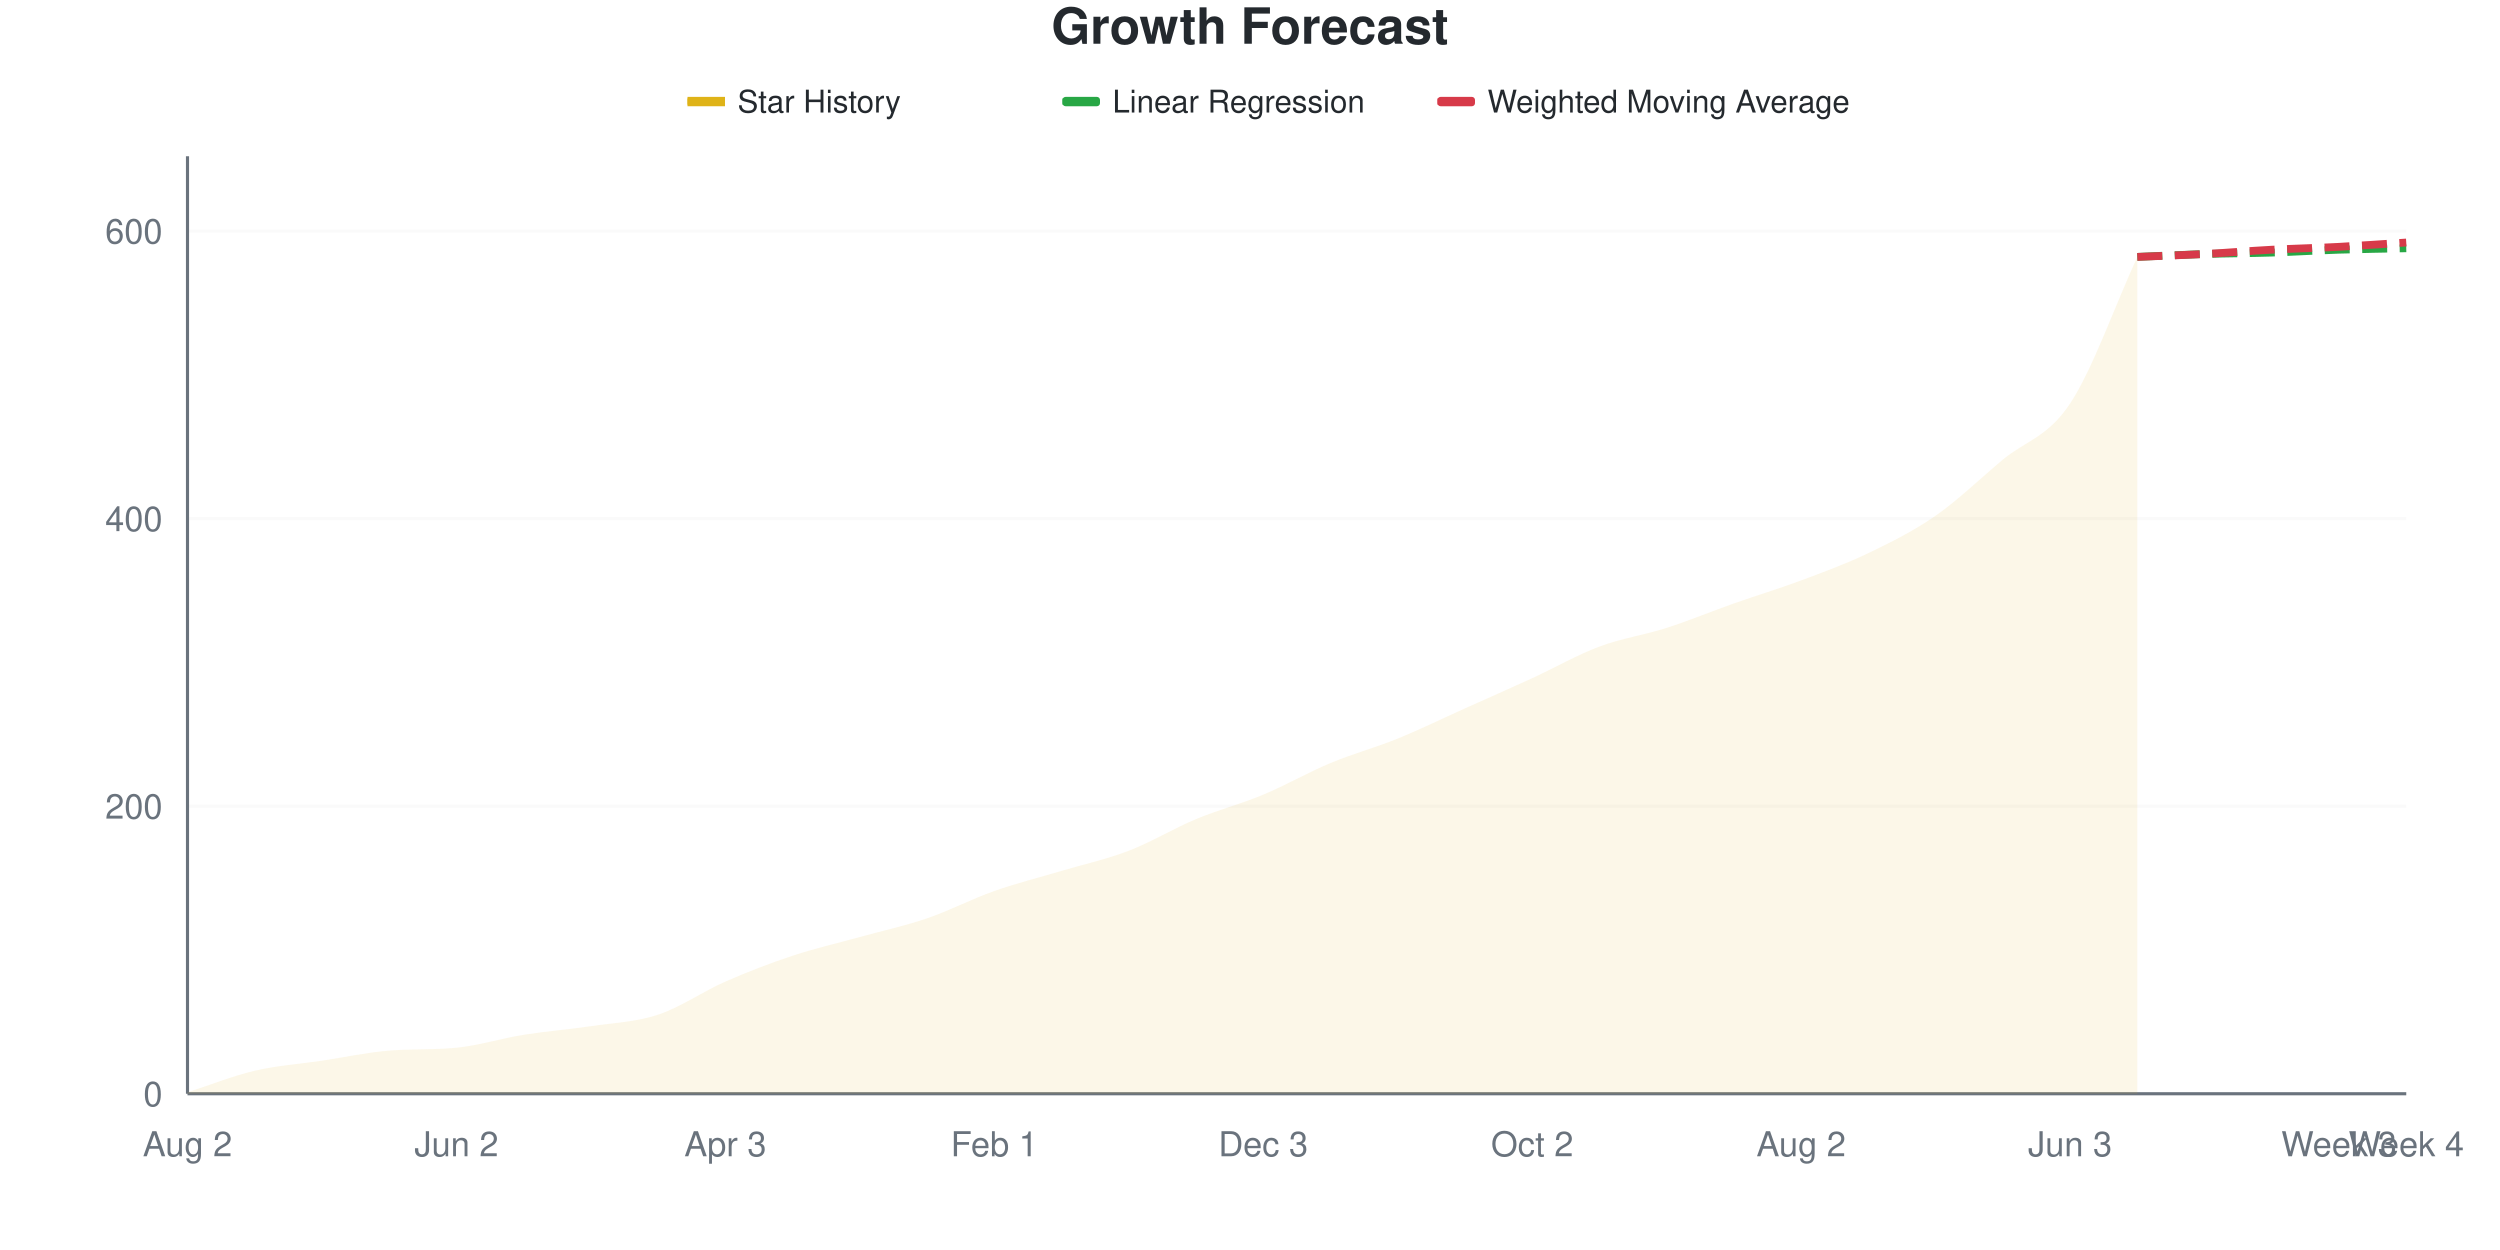
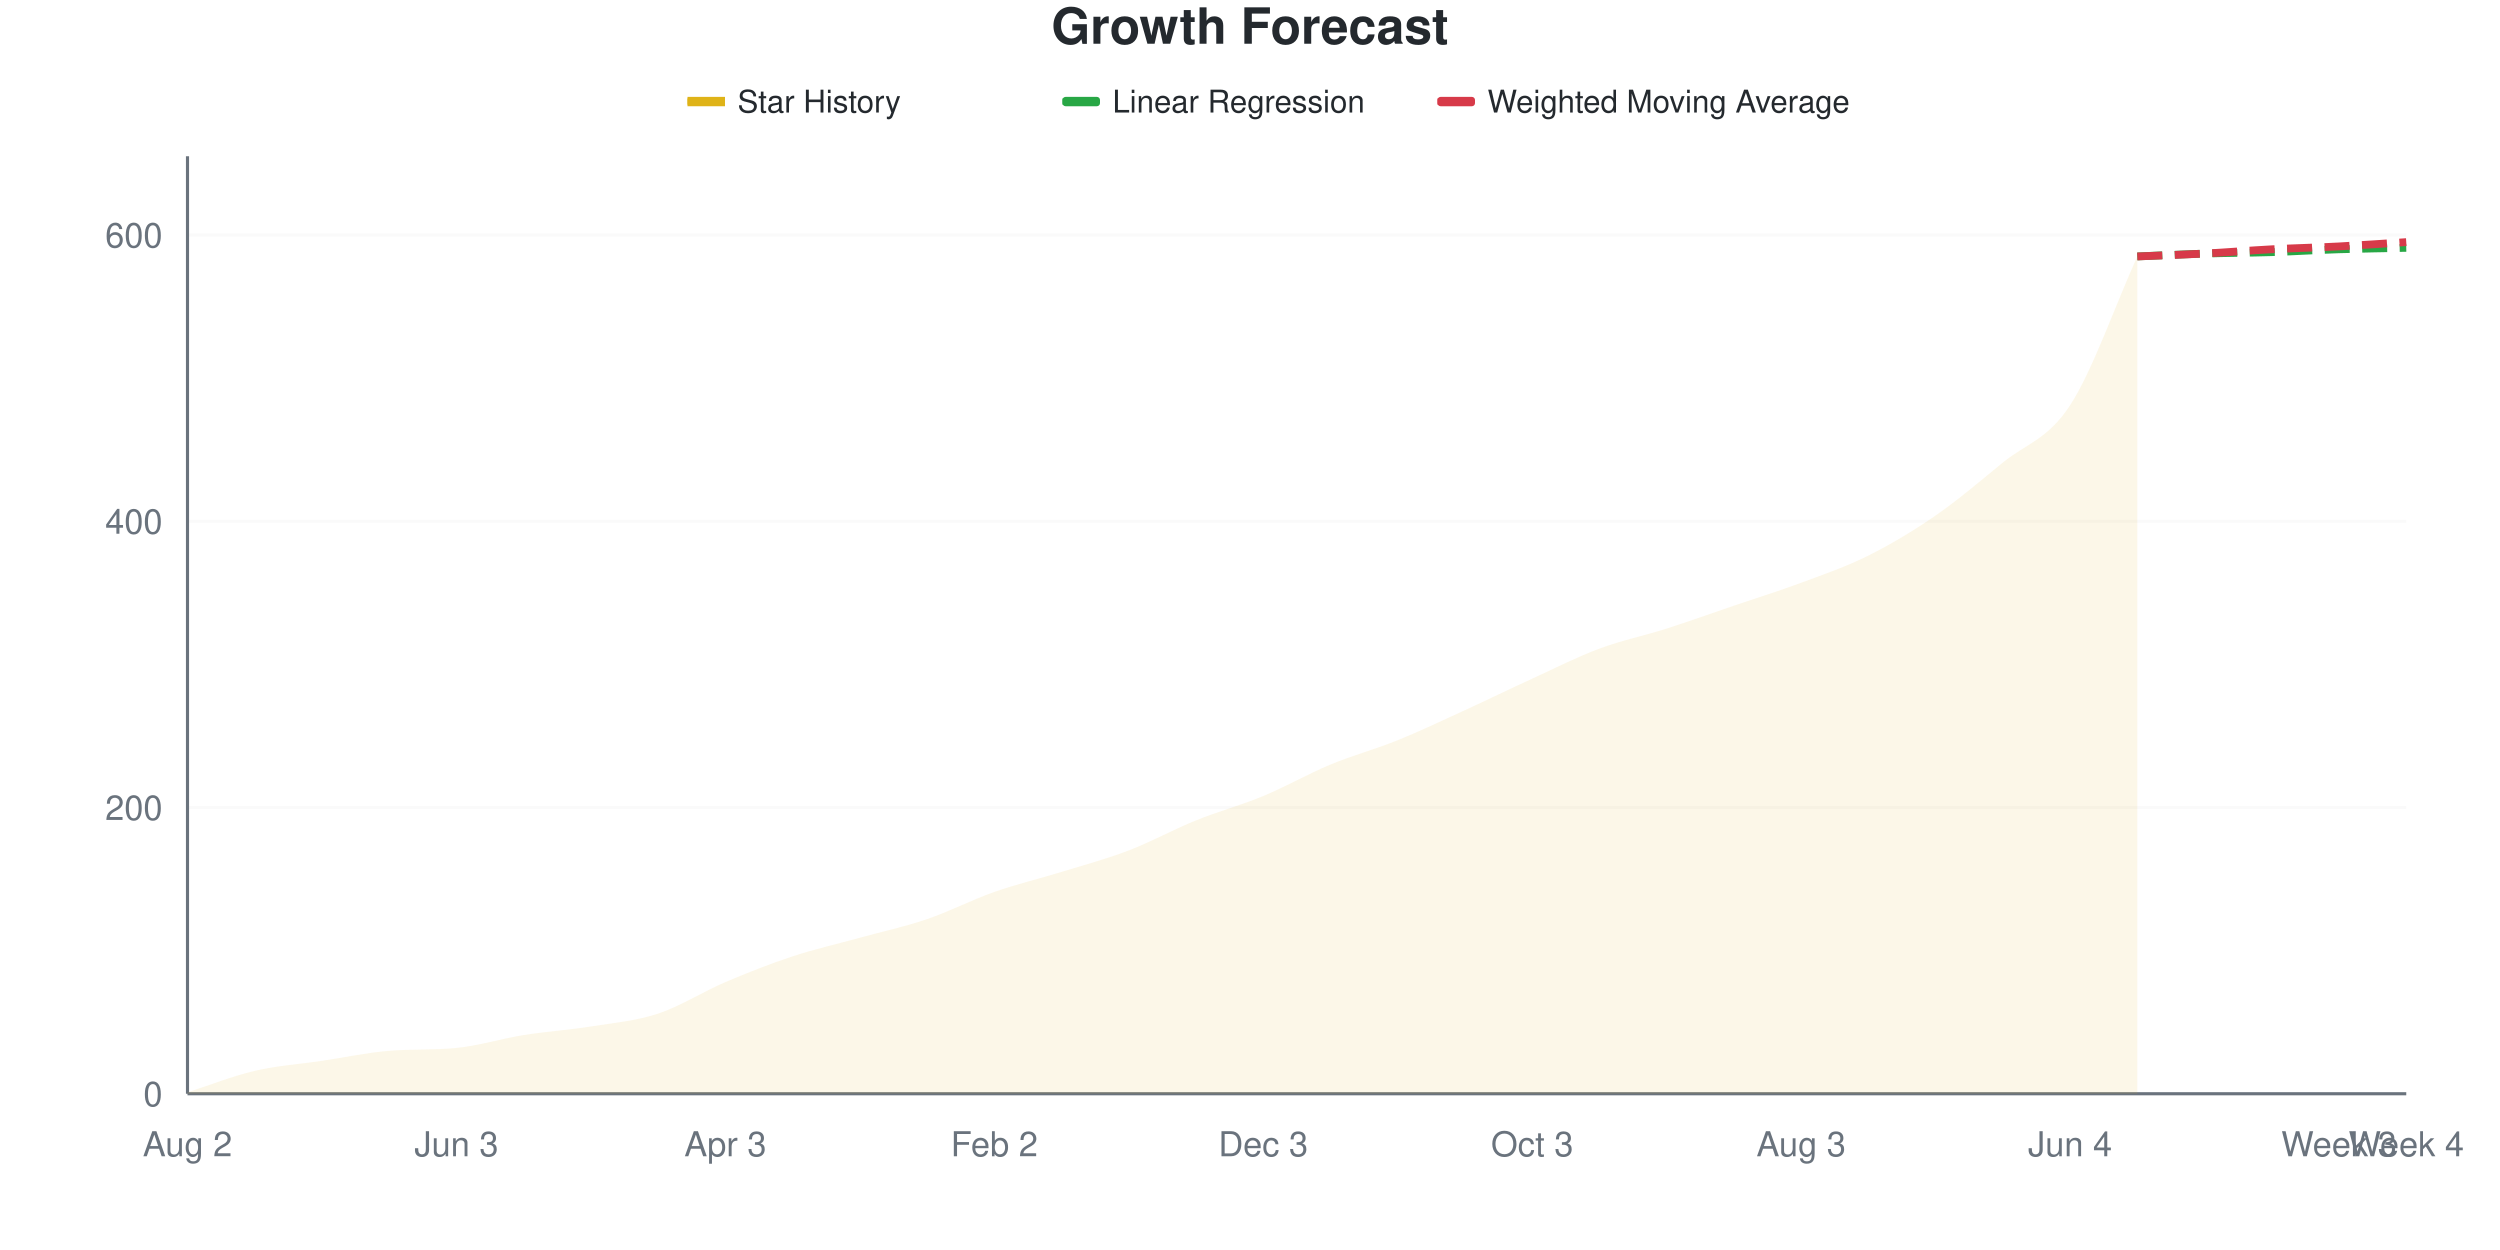
<svg xmlns="http://www.w3.org/2000/svg" viewBox="0 0 800 400" width="800" height="400">
  <style>
    @keyframes drawLine {
      to { stroke-dashoffset: 0; }
    }
    @keyframes fadeInPoint {
      from { opacity: 0; }
      to { opacity: 1; }
    }
    .data-line-0 {
      stroke-dasharray: 1052;
      stroke-dashoffset: 1052;
      animation: drawLine 2s ease-out forwards;
    }
    .data-point {
      opacity: 0;
      animation: fadeInPoint 0.5s ease-out forwards;
    }
    .chart-bg { fill: #fff; }
    .chart-text { fill: #24292e; }
    .chart-muted { fill: #6a737d; }
    .chart-grid { stroke: #eee; }
    .chart-axis { stroke: #6a737d; }
    @media (prefers-color-scheme: dark) {
      .chart-bg { fill: #0d1117; }
      .chart-text { fill: #e6edf3; }
      .chart-muted { fill: #8b949e; }
      .chart-grid { stroke: #21262d; }
      .chart-axis { stroke: #8b949e; }
    }
  </style>
  <rect width="800" height="400" class="chart-bg" />
  <text x="400" y="14" text-anchor="middle" class="chart-text" font-size="16" font-weight="bold" font-family="-apple-system, BlinkMacSystemFont, 'Segoe UI', Helvetica, Arial, sans-serif">Growth Forecast</text>
  <g class="legend">
    <rect x="220" y="31" width="12" height="3" fill="#dfb317" />
    <line x1="220" y1="32.5" x2="232" y2="32.5" stroke="#dfb317" stroke-width="2" />
    <text x="236" y="36" class="chart-text" font-size="10" font-family="-apple-system, BlinkMacSystemFont, 'Segoe UI', Helvetica, Arial, sans-serif">Star History</text>
    <rect x="340" y="31" width="12" height="3" fill="#28a745" rx="1" />
    <line x1="340" y1="32.5" x2="352" y2="32.5" stroke="#28a745" stroke-width="2" stroke-dasharray="4,2" />
    <text x="356" y="36" class="chart-text" font-size="10" font-family="-apple-system, BlinkMacSystemFont, 'Segoe UI', Helvetica, Arial, sans-serif">Linear Regression</text>
    <rect x="460" y="31" width="12" height="3" fill="#d73a49" rx="1" />
    <line x1="460" y1="32.5" x2="472" y2="32.5" stroke="#d73a49" stroke-width="2" stroke-dasharray="4,2" />
    <text x="476" y="36" class="chart-text" font-size="10" font-family="-apple-system, BlinkMacSystemFont, 'Segoe UI', Helvetica, Arial, sans-serif">Weighted Moving Average</text>
  </g>
  <g class="grid">
    <line x1="60" y1="350" x2="770" y2="350" class="chart-grid" stroke-opacity="0.3" />
    <text x="52" y="354" text-anchor="end" class="chart-muted" font-size="11" font-family="-apple-system, BlinkMacSystemFont, 'Segoe UI', Helvetica, Arial, sans-serif">0</text>
-     <line x1="60" y1="257.975" x2="770" y2="257.975" class="chart-grid" stroke-opacity="0.3" />
-     <text x="52" y="261.975" text-anchor="end" class="chart-muted" font-size="11" font-family="-apple-system, BlinkMacSystemFont, 'Segoe UI', Helvetica, Arial, sans-serif">200</text>
-     <line x1="60" y1="165.951" x2="770" y2="165.951" class="chart-grid" stroke-opacity="0.3" />
-     <text x="52" y="169.951" text-anchor="end" class="chart-muted" font-size="11" font-family="-apple-system, BlinkMacSystemFont, 'Segoe UI', Helvetica, Arial, sans-serif">400</text>
-     <line x1="60" y1="73.926" x2="770" y2="73.926" class="chart-grid" stroke-opacity="0.3" />
-     <text x="52" y="77.926" text-anchor="end" class="chart-muted" font-size="11" font-family="-apple-system, BlinkMacSystemFont, 'Segoe UI', Helvetica, Arial, sans-serif">600</text>
+     <line x1="60" y1="258.397" x2="770" y2="258.397" class="chart-grid" stroke-opacity="0.3" />
+     <text x="52" y="262.397" text-anchor="end" class="chart-muted" font-size="11" font-family="-apple-system, BlinkMacSystemFont, 'Segoe UI', Helvetica, Arial, sans-serif">200</text>
+     <line x1="60" y1="166.794" x2="770" y2="166.794" class="chart-grid" stroke-opacity="0.3" />
+     <text x="52" y="170.794" text-anchor="end" class="chart-muted" font-size="11" font-family="-apple-system, BlinkMacSystemFont, 'Segoe UI', Helvetica, Arial, sans-serif">400</text>
+     <line x1="60" y1="75.191" x2="770" y2="75.191" class="chart-grid" stroke-opacity="0.3" />
+     <text x="52" y="79.191" text-anchor="end" class="chart-muted" font-size="11" font-family="-apple-system, BlinkMacSystemFont, 'Segoe UI', Helvetica, Arial, sans-serif">600</text>
  </g>
  <g class="milestones">
    
  </g>
  <g class="x-axis">
    <text x="60" y="370" text-anchor="middle" class="chart-muted" font-size="11" font-family="-apple-system, BlinkMacSystemFont, 'Segoe UI', Helvetica, Arial, sans-serif">Aug 2</text>
-     <text x="146.061" y="370" text-anchor="middle" class="chart-muted" font-size="11" font-family="-apple-system, BlinkMacSystemFont, 'Segoe UI', Helvetica, Arial, sans-serif">Jun 2</text>
+     <text x="146.061" y="370" text-anchor="middle" class="chart-muted" font-size="11" font-family="-apple-system, BlinkMacSystemFont, 'Segoe UI', Helvetica, Arial, sans-serif">Jun 3</text>
    <text x="232.121" y="370" text-anchor="middle" class="chart-muted" font-size="11" font-family="-apple-system, BlinkMacSystemFont, 'Segoe UI', Helvetica, Arial, sans-serif">Apr 3</text>
-     <text x="318.182" y="370" text-anchor="middle" class="chart-muted" font-size="11" font-family="-apple-system, BlinkMacSystemFont, 'Segoe UI', Helvetica, Arial, sans-serif">Feb 1</text>
+     <text x="318.182" y="370" text-anchor="middle" class="chart-muted" font-size="11" font-family="-apple-system, BlinkMacSystemFont, 'Segoe UI', Helvetica, Arial, sans-serif">Feb 2</text>
    <text x="404.242" y="370" text-anchor="middle" class="chart-muted" font-size="11" font-family="-apple-system, BlinkMacSystemFont, 'Segoe UI', Helvetica, Arial, sans-serif">Dec 3</text>
-     <text x="490.303" y="370" text-anchor="middle" class="chart-muted" font-size="11" font-family="-apple-system, BlinkMacSystemFont, 'Segoe UI', Helvetica, Arial, sans-serif">Oct 2</text>
-     <text x="576.364" y="370" text-anchor="middle" class="chart-muted" font-size="11" font-family="-apple-system, BlinkMacSystemFont, 'Segoe UI', Helvetica, Arial, sans-serif">Aug 2</text>
-     <text x="662.424" y="370" text-anchor="middle" class="chart-muted" font-size="11" font-family="-apple-system, BlinkMacSystemFont, 'Segoe UI', Helvetica, Arial, sans-serif">Jun 3</text>
+     <text x="490.303" y="370" text-anchor="middle" class="chart-muted" font-size="11" font-family="-apple-system, BlinkMacSystemFont, 'Segoe UI', Helvetica, Arial, sans-serif">Oct 3</text>
+     <text x="576.364" y="370" text-anchor="middle" class="chart-muted" font-size="11" font-family="-apple-system, BlinkMacSystemFont, 'Segoe UI', Helvetica, Arial, sans-serif">Aug 3</text>
+     <text x="662.424" y="370" text-anchor="middle" class="chart-muted" font-size="11" font-family="-apple-system, BlinkMacSystemFont, 'Segoe UI', Helvetica, Arial, sans-serif">Jun 4</text>
    <text x="748.485" y="370" text-anchor="middle" class="chart-muted" font-size="11" font-family="-apple-system, BlinkMacSystemFont, 'Segoe UI', Helvetica, Arial, sans-serif">Week 3</text>
    <text x="770" y="370" text-anchor="middle" class="chart-muted" font-size="11" font-family="-apple-system, BlinkMacSystemFont, 'Segoe UI', Helvetica, Arial, sans-serif">Week 4</text>
  </g>
  <line x1="60" y1="50" x2="60" y2="350" class="chart-axis" stroke-width="1" />
  <line x1="60" y1="350" x2="770" y2="350" class="chart-axis" stroke-width="1" />
-   <path d="M60,350 L60,349.54 C67.172,347.239 74.343,344.325 81.515,342.638 C88.687,340.951 95.859,340.491 103.03,339.417 C110.202,338.344 117.374,336.779 124.545,336.196 C131.717,335.614 138.889,335.988 146.061,335.276 C153.232,334.564 160.404,332.285 167.576,331.135 C174.747,329.985 181.919,329.448 189.091,328.374 C196.263,327.301 203.434,327.071 210.606,324.693 C217.778,322.316 224.949,317.255 232.121,314.11 C239.293,310.966 246.465,308.206 253.636,305.828 C260.808,303.451 267.98,301.84 275.152,299.847 C282.323,297.853 289.495,296.319 296.667,293.865 C303.838,291.411 311.01,287.653 318.182,285.123 C325.354,282.592 332.525,280.828 339.697,278.681 C346.869,276.534 354.04,275 361.212,272.239 C368.384,269.479 375.556,265.107 382.727,262.117 C389.899,259.126 397.071,257.285 404.242,254.294 C411.414,251.304 418.586,247.163 425.758,244.172 C432.929,241.181 440.101,239.264 447.273,236.35 C454.444,233.436 461.616,229.908 468.788,226.687 C475.96,223.466 483.131,220.322 490.303,217.025 C497.475,213.727 504.646,209.586 511.818,206.902 C518.99,204.218 526.162,203.221 533.333,200.92 C540.505,198.62 547.677,195.629 554.848,193.098 C562.02,190.567 569.192,188.42 576.364,185.736 C583.535,183.052 590.707,180.445 597.879,176.994 C605.051,173.543 612.222,170.015 619.394,165.031 C626.566,160.046 633.737,153.067 640.909,147.086 C648.081,141.104 655.253,139.954 662.424,129.141 C669.596,118.328 676.768,97.853 683.939,82.209 L683.939,350 L60,350 Z" fill="#dfb317" fill-opacity="0.1" />
-   <path d="M60,350 L60,349.54 C67.172,347.239 74.343,344.325 81.515,342.638 C88.687,340.951 95.859,340.491 103.03,339.417 C110.202,338.344 117.374,336.779 124.545,336.196 C131.717,335.614 138.889,335.988 146.061,335.276 C153.232,334.564 160.404,332.285 167.576,331.135 C174.747,329.985 181.919,329.448 189.091,328.374 C196.263,327.301 203.434,327.071 210.606,324.693 C217.778,322.316 224.949,317.255 232.121,314.11 C239.293,310.966 246.465,308.206 253.636,305.828 C260.808,303.451 267.98,301.84 275.152,299.847 C282.323,297.853 289.495,296.319 296.667,293.865 C303.838,291.411 311.01,287.653 318.182,285.123 C325.354,282.592 332.525,280.828 339.697,278.681 C346.869,276.534 354.04,275 361.212,272.239 C368.384,269.479 375.556,265.107 382.727,262.117 C389.899,259.126 397.071,257.285 404.242,254.294 C411.414,251.304 418.586,247.163 425.758,244.172 C432.929,241.181 440.101,239.264 447.273,236.35 C454.444,233.436 461.616,229.908 468.788,226.687 C475.96,223.466 483.131,220.322 490.303,217.025 C497.475,213.727 504.646,209.586 511.818,206.902 C518.99,204.218 526.162,203.221 533.333,200.92 C540.505,198.62 547.677,195.629 554.848,193.098 C562.02,190.567 569.192,188.42 576.364,185.736 C583.535,183.052 590.707,180.445 597.879,176.994 C605.051,173.543 612.222,170.015 619.394,165.031 C626.566,160.046 633.737,153.067 640.909,147.086 C648.081,141.104 655.253,139.954 662.424,129.141 C669.596,118.328 676.768,97.853 683.939,82.209" fill="none" stroke="#dfb317" stroke-width="2.5" class="data-line-0" />
-   <path d="M683.939,82.209 C691.111,81.902 698.283,81.518 705.455,81.288 C712.626,81.058 719.798,81.058 726.97,80.828 C734.141,80.598 741.313,80.138 748.485,79.908 C755.657,79.678 762.828,79.601 770,79.448" fill="none" stroke="#28a745" stroke-width="2.5" stroke-dasharray="8,4" />
-   <path d="M683.939,82.209 C691.111,81.902 698.283,81.672 705.455,81.288 C712.626,80.905 719.798,80.291 726.97,79.908 C734.141,79.525 741.313,79.371 748.485,78.988 C755.657,78.604 762.828,78.067 770,77.607" fill="none" stroke="#d73a49" stroke-width="2.5" stroke-dasharray="8,4" />
+   <path d="M60,350 L60,349.542 C67.172,347.252 74.343,344.351 81.515,342.672 C88.687,340.992 95.859,340.534 103.03,339.466 C110.202,338.397 117.374,336.84 124.545,336.26 C131.717,335.679 138.889,336.052 146.061,335.344 C153.232,334.635 160.404,332.366 167.576,331.221 C174.747,330.076 181.919,329.618 189.091,328.473 C196.263,327.328 203.434,326.718 210.606,324.351 C217.778,321.985 224.949,317.328 232.121,314.275 C239.293,311.221 246.465,308.397 253.636,306.031 C260.808,303.664 267.98,302.061 275.152,300.076 C282.323,298.092 289.495,296.565 296.667,294.122 C303.838,291.679 311.01,287.939 318.182,285.42 C325.354,282.901 332.525,281.221 339.697,279.008 C346.869,276.794 354.04,274.885 361.212,272.137 C368.384,269.389 375.556,265.42 382.727,262.519 C389.899,259.618 397.071,257.71 404.242,254.733 C411.414,251.756 418.586,247.634 425.758,244.656 C432.929,241.679 440.101,239.771 447.273,236.87 C454.444,233.969 461.616,230.534 468.788,227.252 C475.96,223.969 483.131,220.458 490.303,217.176 C497.475,213.893 504.646,210.229 511.818,207.557 C518.99,204.885 526.162,203.435 533.333,201.145 C540.505,198.855 547.677,196.26 554.848,193.817 C562.02,191.374 569.192,189.16 576.364,186.489 C583.535,183.817 590.707,181.374 597.879,177.786 C605.051,174.198 612.222,169.924 619.394,164.962 C626.566,160 633.737,153.893 640.909,148.015 C648.081,142.137 655.253,140.687 662.424,129.695 C669.596,118.702 676.768,97.939 683.939,82.061 L683.939,350 L60,350 Z" fill="#dfb317" fill-opacity="0.1" />
+   <path d="M60,350 L60,349.542 C67.172,347.252 74.343,344.351 81.515,342.672 C88.687,340.992 95.859,340.534 103.03,339.466 C110.202,338.397 117.374,336.84 124.545,336.26 C131.717,335.679 138.889,336.052 146.061,335.344 C153.232,334.635 160.404,332.366 167.576,331.221 C174.747,330.076 181.919,329.618 189.091,328.473 C196.263,327.328 203.434,326.718 210.606,324.351 C217.778,321.985 224.949,317.328 232.121,314.275 C239.293,311.221 246.465,308.397 253.636,306.031 C260.808,303.664 267.98,302.061 275.152,300.076 C282.323,298.092 289.495,296.565 296.667,294.122 C303.838,291.679 311.01,287.939 318.182,285.42 C325.354,282.901 332.525,281.221 339.697,279.008 C346.869,276.794 354.04,274.885 361.212,272.137 C368.384,269.389 375.556,265.42 382.727,262.519 C389.899,259.618 397.071,257.71 404.242,254.733 C411.414,251.756 418.586,247.634 425.758,244.656 C432.929,241.679 440.101,239.771 447.273,236.87 C454.444,233.969 461.616,230.534 468.788,227.252 C475.96,223.969 483.131,220.458 490.303,217.176 C497.475,213.893 504.646,210.229 511.818,207.557 C518.99,204.885 526.162,203.435 533.333,201.145 C540.505,198.855 547.677,196.26 554.848,193.817 C562.02,191.374 569.192,189.16 576.364,186.489 C583.535,183.817 590.707,181.374 597.879,177.786 C605.051,174.198 612.222,169.924 619.394,164.962 C626.566,160 633.737,153.893 640.909,148.015 C648.081,142.137 655.253,140.687 662.424,129.695 C669.596,118.702 676.768,97.939 683.939,82.061" fill="none" stroke="#dfb317" stroke-width="2.5" class="data-line-0" />
+   <path d="M683.939,82.061 C691.111,81.756 698.283,81.374 705.455,81.145 C712.626,80.916 719.798,80.916 726.97,80.687 C734.141,80.458 741.313,80 748.485,79.771 C755.657,79.542 762.828,79.466 770,79.313" fill="none" stroke="#28a745" stroke-width="2.5" stroke-dasharray="8,4" />
+   <path d="M683.939,82.061 C691.111,81.756 698.283,81.527 705.455,81.145 C712.626,80.763 719.798,80.153 726.97,79.771 C734.141,79.389 741.313,79.237 748.485,78.855 C755.657,78.473 762.828,77.939 770,77.481" fill="none" stroke="#d73a49" stroke-width="2.5" stroke-dasharray="8,4" />
  <g class="points">
-     <circle cx="60" cy="349.54" r="4" fill="#dfb317" class="data-point" style="animation-delay: 1.50s" />
-     <circle cx="81.515" cy="342.638" r="4" fill="#dfb317" class="data-point" style="animation-delay: 1.55s" />
-     <circle cx="103.03" cy="339.417" r="4" fill="#dfb317" class="data-point" style="animation-delay: 1.60s" />
-     <circle cx="124.545" cy="336.196" r="4" fill="#dfb317" class="data-point" style="animation-delay: 1.65s" />
-     <circle cx="146.061" cy="335.276" r="4" fill="#dfb317" class="data-point" style="animation-delay: 1.70s" />
-     <circle cx="167.576" cy="331.135" r="4" fill="#dfb317" class="data-point" style="animation-delay: 1.75s" />
-     <circle cx="189.091" cy="328.374" r="4" fill="#dfb317" class="data-point" style="animation-delay: 1.80s" />
-     <circle cx="210.606" cy="324.693" r="4" fill="#dfb317" class="data-point" style="animation-delay: 1.85s" />
-     <circle cx="232.121" cy="314.11" r="4" fill="#dfb317" class="data-point" style="animation-delay: 1.90s" />
-     <circle cx="253.636" cy="305.828" r="4" fill="#dfb317" class="data-point" style="animation-delay: 1.95s" />
-     <circle cx="275.152" cy="299.847" r="4" fill="#dfb317" class="data-point" style="animation-delay: 2.00s" />
-     <circle cx="296.667" cy="293.865" r="4" fill="#dfb317" class="data-point" style="animation-delay: 2.05s" />
-     <circle cx="318.182" cy="285.123" r="4" fill="#dfb317" class="data-point" style="animation-delay: 2.10s" />
-     <circle cx="339.697" cy="278.681" r="4" fill="#dfb317" class="data-point" style="animation-delay: 2.15s" />
-     <circle cx="361.212" cy="272.239" r="4" fill="#dfb317" class="data-point" style="animation-delay: 2.20s" />
-     <circle cx="382.727" cy="262.117" r="4" fill="#dfb317" class="data-point" style="animation-delay: 2.25s" />
-     <circle cx="404.242" cy="254.294" r="4" fill="#dfb317" class="data-point" style="animation-delay: 2.30s" />
-     <circle cx="425.758" cy="244.172" r="4" fill="#dfb317" class="data-point" style="animation-delay: 2.35s" />
-     <circle cx="447.273" cy="236.35" r="4" fill="#dfb317" class="data-point" style="animation-delay: 2.40s" />
-     <circle cx="468.788" cy="226.687" r="4" fill="#dfb317" class="data-point" style="animation-delay: 2.45s" />
-     <circle cx="490.303" cy="217.025" r="4" fill="#dfb317" class="data-point" style="animation-delay: 2.50s" />
-     <circle cx="511.818" cy="206.902" r="4" fill="#dfb317" class="data-point" style="animation-delay: 2.55s" />
-     <circle cx="533.333" cy="200.92" r="4" fill="#dfb317" class="data-point" style="animation-delay: 2.60s" />
-     <circle cx="554.848" cy="193.098" r="4" fill="#dfb317" class="data-point" style="animation-delay: 2.65s" />
-     <circle cx="576.364" cy="185.736" r="4" fill="#dfb317" class="data-point" style="animation-delay: 2.70s" />
-     <circle cx="597.879" cy="176.994" r="4" fill="#dfb317" class="data-point" style="animation-delay: 2.75s" />
-     <circle cx="619.394" cy="165.031" r="4" fill="#dfb317" class="data-point" style="animation-delay: 2.80s" />
-     <circle cx="640.909" cy="147.086" r="4" fill="#dfb317" class="data-point" style="animation-delay: 2.85s" />
-     <circle cx="662.424" cy="129.141" r="4" fill="#dfb317" class="data-point" style="animation-delay: 2.90s" />
-     <circle cx="683.939" cy="82.209" r="4" fill="#dfb317" class="data-point" style="animation-delay: 2.95s" />
+     <circle cx="60" cy="349.542" r="4" fill="#dfb317" class="data-point" style="animation-delay: 1.50s" />
+     <circle cx="81.515" cy="342.672" r="4" fill="#dfb317" class="data-point" style="animation-delay: 1.55s" />
+     <circle cx="103.03" cy="339.466" r="4" fill="#dfb317" class="data-point" style="animation-delay: 1.60s" />
+     <circle cx="124.545" cy="336.26" r="4" fill="#dfb317" class="data-point" style="animation-delay: 1.65s" />
+     <circle cx="146.061" cy="335.344" r="4" fill="#dfb317" class="data-point" style="animation-delay: 1.70s" />
+     <circle cx="167.576" cy="331.221" r="4" fill="#dfb317" class="data-point" style="animation-delay: 1.75s" />
+     <circle cx="189.091" cy="328.473" r="4" fill="#dfb317" class="data-point" style="animation-delay: 1.80s" />
+     <circle cx="210.606" cy="324.351" r="4" fill="#dfb317" class="data-point" style="animation-delay: 1.85s" />
+     <circle cx="232.121" cy="314.275" r="4" fill="#dfb317" class="data-point" style="animation-delay: 1.90s" />
+     <circle cx="253.636" cy="306.031" r="4" fill="#dfb317" class="data-point" style="animation-delay: 1.95s" />
+     <circle cx="275.152" cy="300.076" r="4" fill="#dfb317" class="data-point" style="animation-delay: 2.00s" />
+     <circle cx="296.667" cy="294.122" r="4" fill="#dfb317" class="data-point" style="animation-delay: 2.05s" />
+     <circle cx="318.182" cy="285.42" r="4" fill="#dfb317" class="data-point" style="animation-delay: 2.10s" />
+     <circle cx="339.697" cy="279.008" r="4" fill="#dfb317" class="data-point" style="animation-delay: 2.15s" />
+     <circle cx="361.212" cy="272.137" r="4" fill="#dfb317" class="data-point" style="animation-delay: 2.20s" />
+     <circle cx="382.727" cy="262.519" r="4" fill="#dfb317" class="data-point" style="animation-delay: 2.25s" />
+     <circle cx="404.242" cy="254.733" r="4" fill="#dfb317" class="data-point" style="animation-delay: 2.30s" />
+     <circle cx="425.758" cy="244.656" r="4" fill="#dfb317" class="data-point" style="animation-delay: 2.35s" />
+     <circle cx="447.273" cy="236.87" r="4" fill="#dfb317" class="data-point" style="animation-delay: 2.40s" />
+     <circle cx="468.788" cy="227.252" r="4" fill="#dfb317" class="data-point" style="animation-delay: 2.45s" />
+     <circle cx="490.303" cy="217.176" r="4" fill="#dfb317" class="data-point" style="animation-delay: 2.50s" />
+     <circle cx="511.818" cy="207.557" r="4" fill="#dfb317" class="data-point" style="animation-delay: 2.55s" />
+     <circle cx="533.333" cy="201.145" r="4" fill="#dfb317" class="data-point" style="animation-delay: 2.60s" />
+     <circle cx="554.848" cy="193.817" r="4" fill="#dfb317" class="data-point" style="animation-delay: 2.65s" />
+     <circle cx="576.364" cy="186.489" r="4" fill="#dfb317" class="data-point" style="animation-delay: 2.70s" />
+     <circle cx="597.879" cy="177.786" r="4" fill="#dfb317" class="data-point" style="animation-delay: 2.75s" />
+     <circle cx="619.394" cy="164.962" r="4" fill="#dfb317" class="data-point" style="animation-delay: 2.80s" />
+     <circle cx="640.909" cy="148.015" r="4" fill="#dfb317" class="data-point" style="animation-delay: 2.85s" />
+     <circle cx="662.424" cy="129.695" r="4" fill="#dfb317" class="data-point" style="animation-delay: 2.90s" />
+     <circle cx="683.939" cy="82.061" r="4" fill="#dfb317" class="data-point" style="animation-delay: 2.95s" />
  </g>
</svg>
